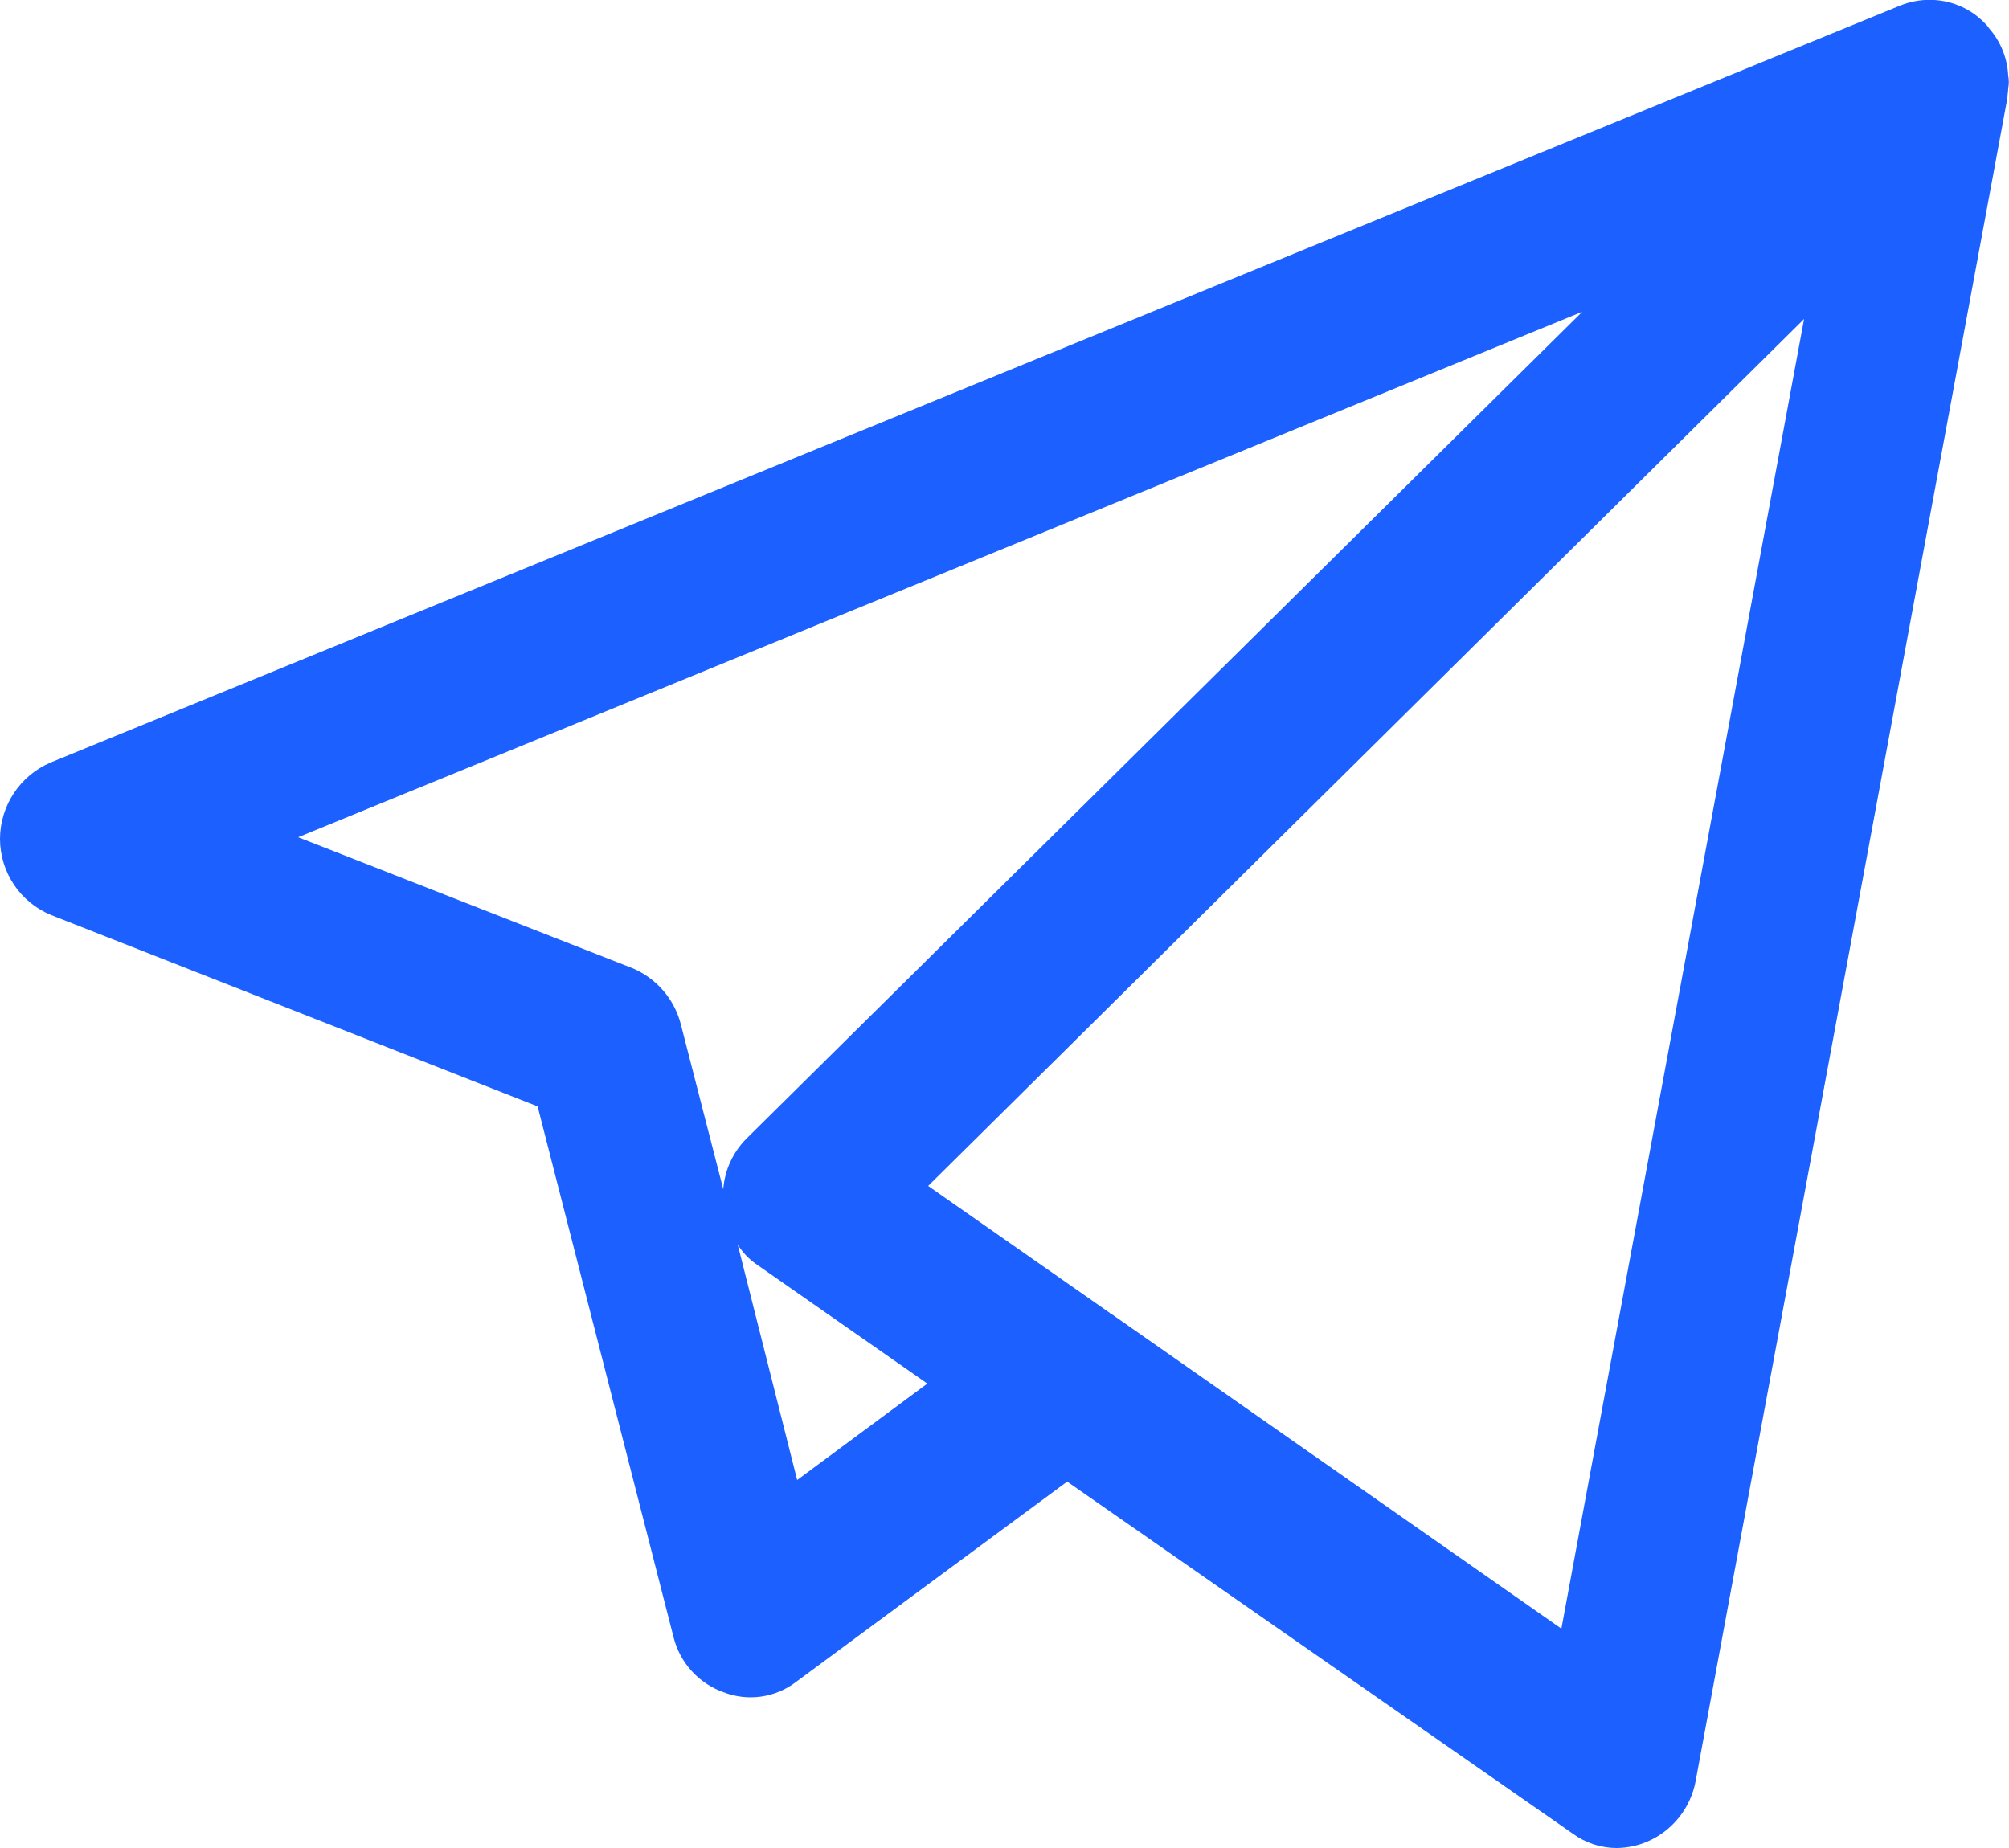
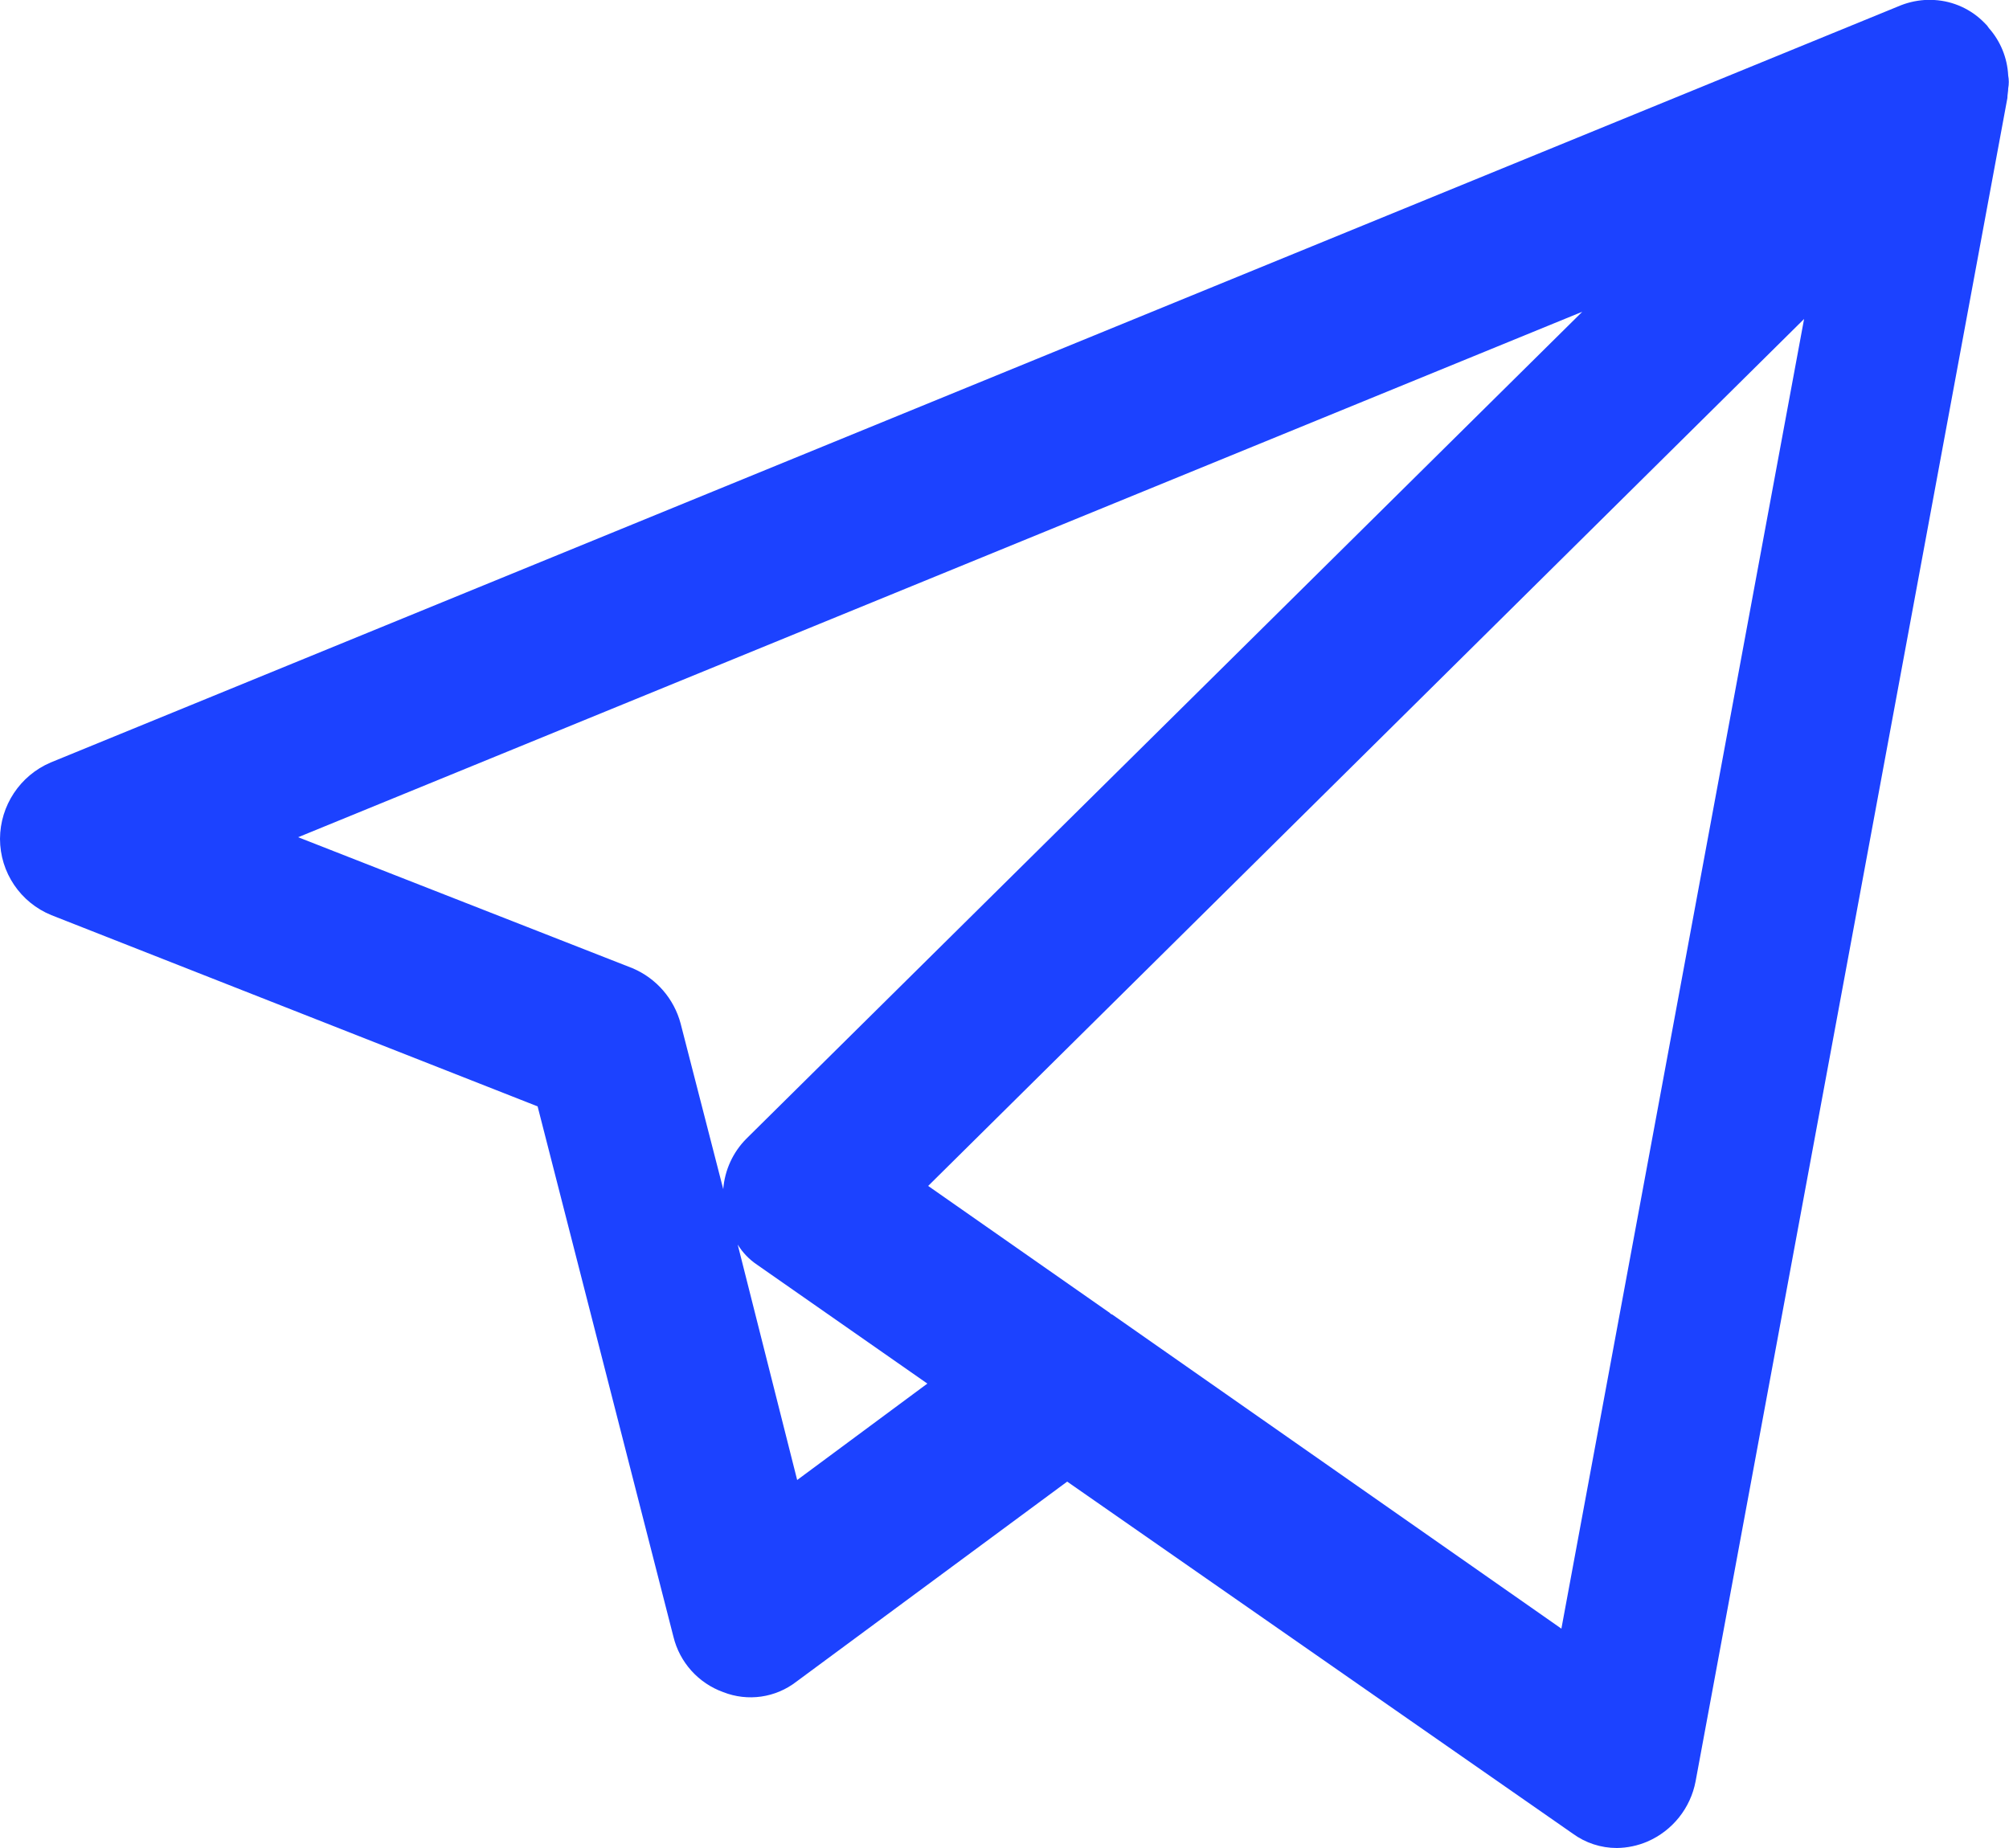
<svg xmlns="http://www.w3.org/2000/svg" width="25" height="23" viewBox="0 0 25 23">
  <defs>
    <style>
      .cls-1 {
-         fill: #1c60ff;
+         fill: #1c42ff;
        fill-rule: evenodd;
      }
    </style>
  </defs>
  <path id="telegram" class="cls-1" d="M1598.12,9853a0.928,0.928,0,0,1-.55-0.18l-6.29-4.38-3.37,2.49a0.93,0.93,0,0,1-.91.13,0.979,0.979,0,0,1-.62-0.69l-1.69-6.6-6.05-2.38a1.026,1.026,0,0,1-.64-0.95,1.038,1.038,0,0,1,.63-0.95l22.99-9.41a1,1,0,0,1,.33-0.08h0.12a0.947,0.947,0,0,1,.63.29,0.265,0.265,0,0,1,.05.06,0.961,0.961,0,0,1,.24.59,0.429,0.429,0,0,1,0,.16c0,0.04-.01.08-0.01,0.12l-3.88,20.95a1.025,1.025,0,0,1-.6.75A1,1,0,0,1,1598.12,9853Zm-6.28-6.64,5.59,3.91,3.02-16.3-10.9,10.79,2.26,1.58A0.053,0.053,0,0,0,1591.84,9846.36Zm-4.66-.87,0.74,2.93,1.62-1.2-2.12-1.48A0.82,0.82,0,0,1,1587.18,9845.49Zm-5.47-5.07,4.16,1.63a1.037,1.037,0,0,1,.6.69l0.53,2.06a1,1,0,0,1,.29-0.63l10.4-10.29Z" transform="translate(-1578 -9830)" />
</svg>
